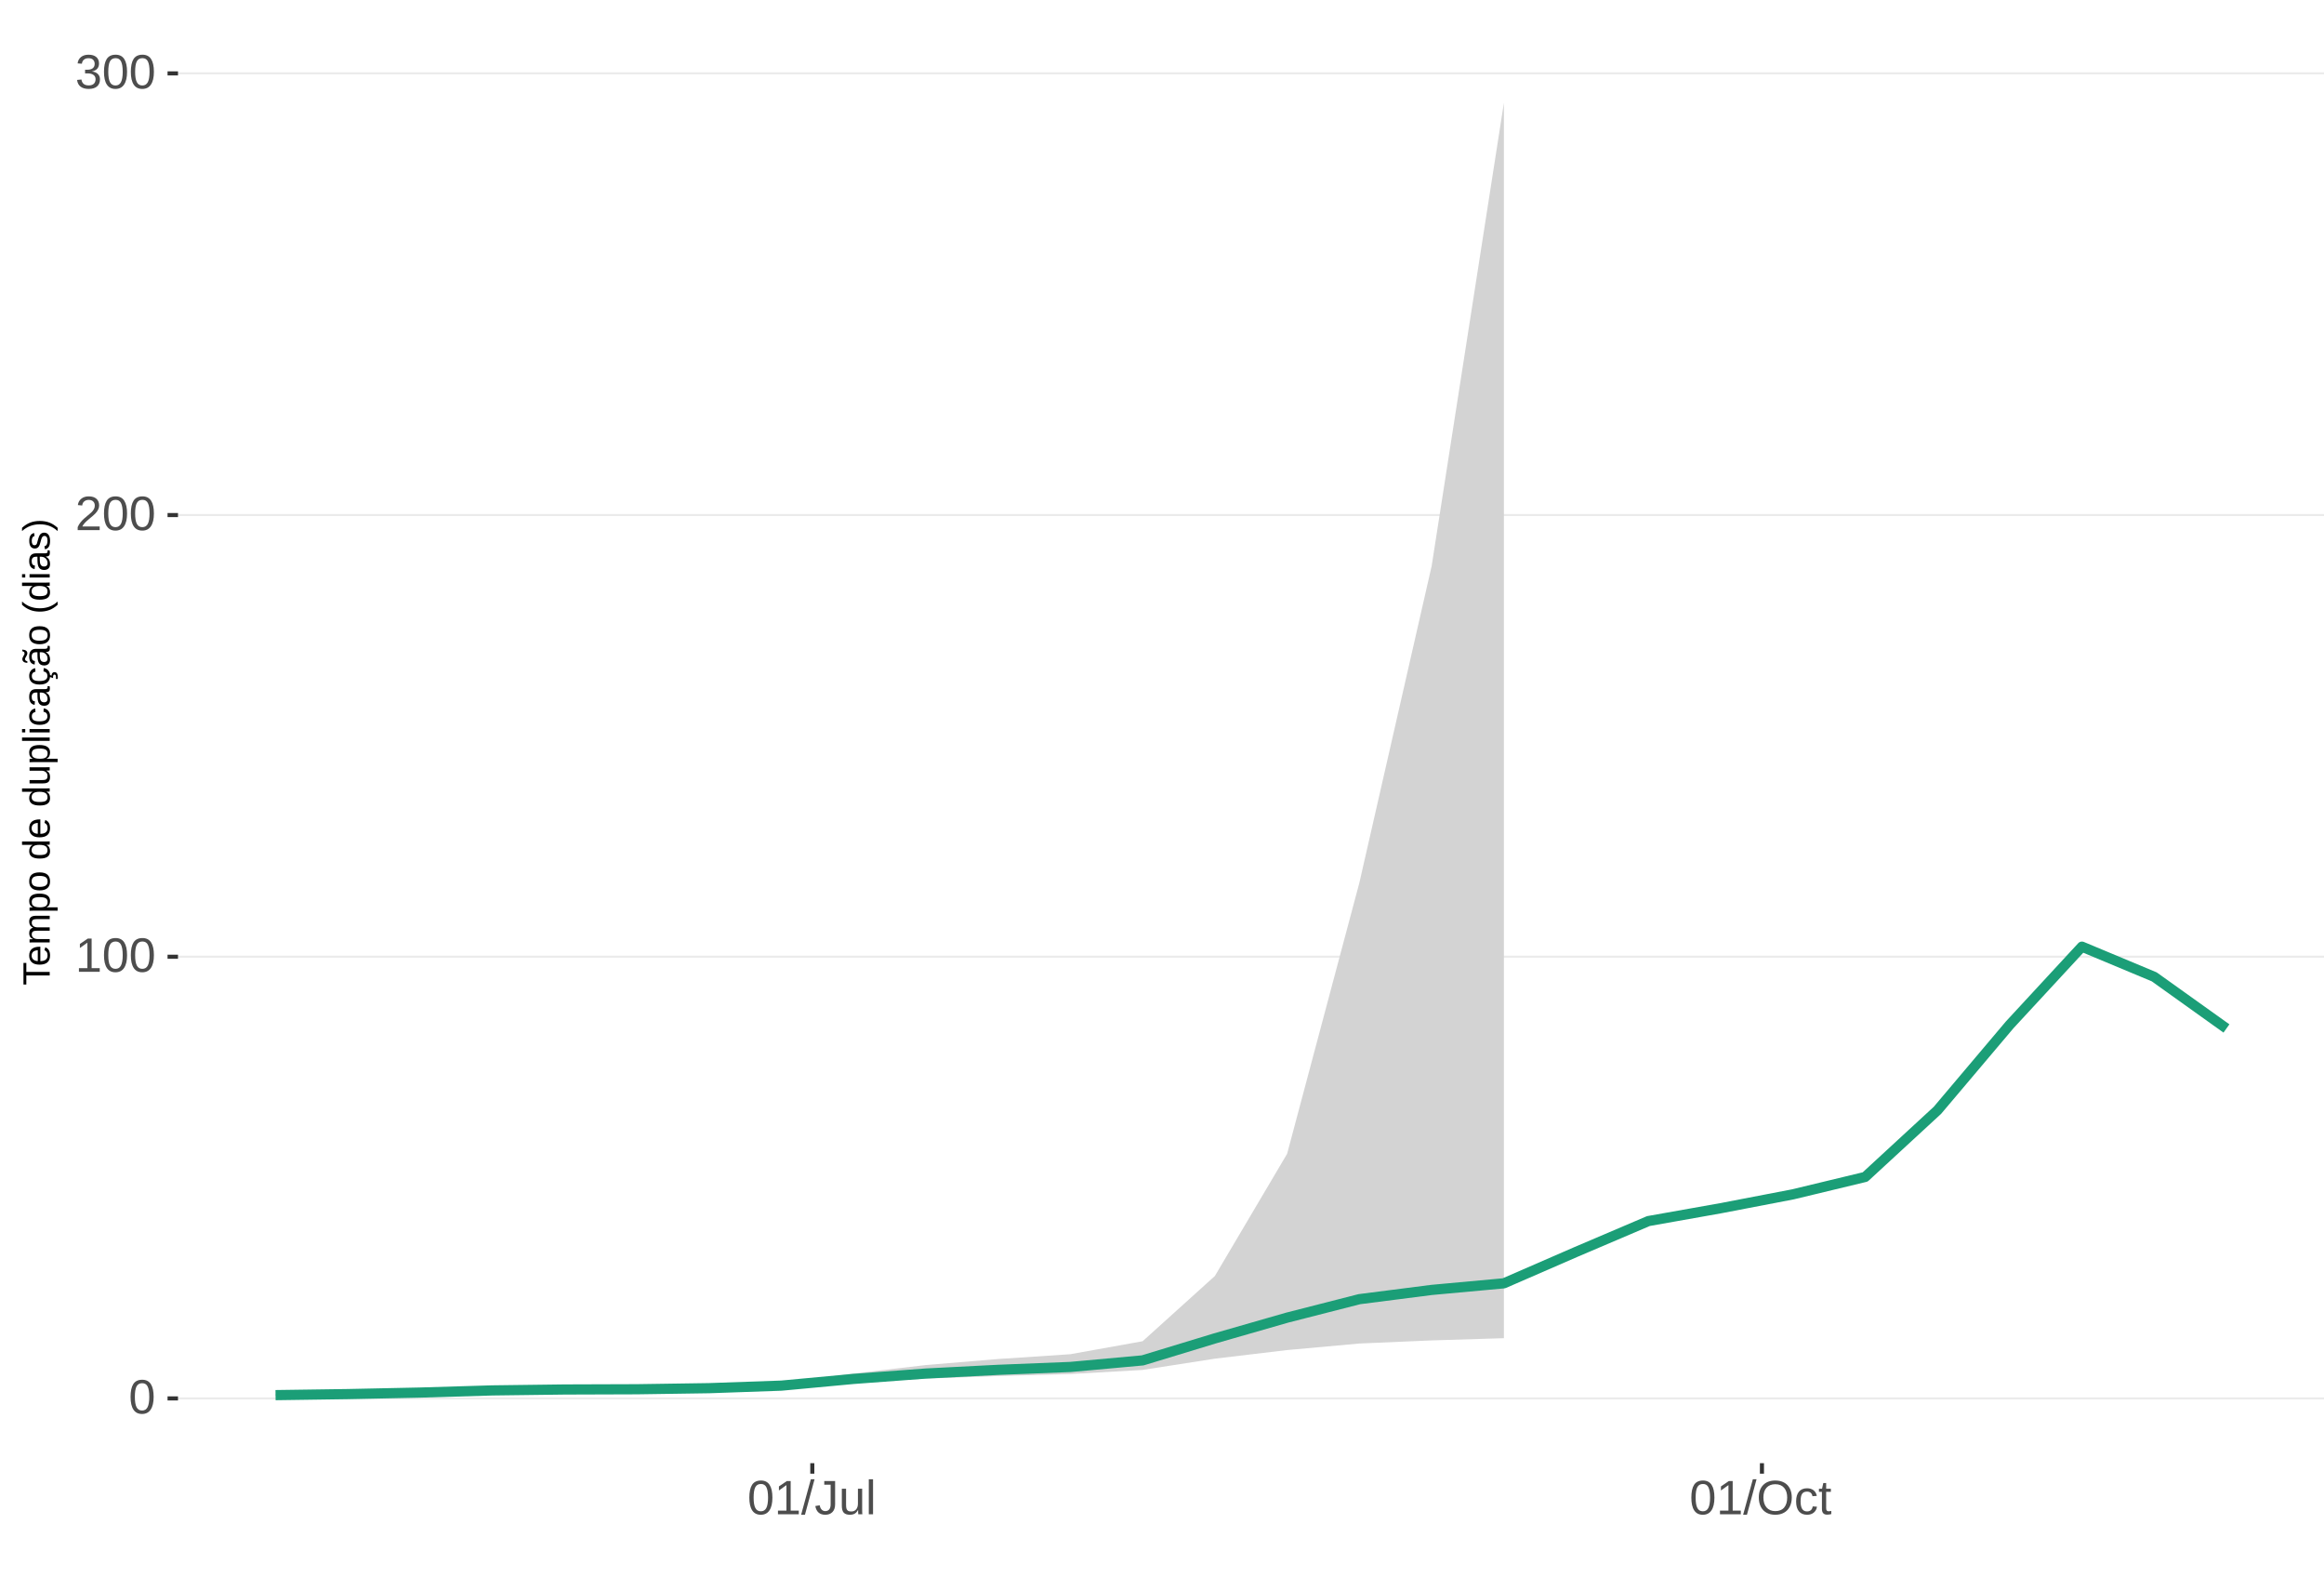
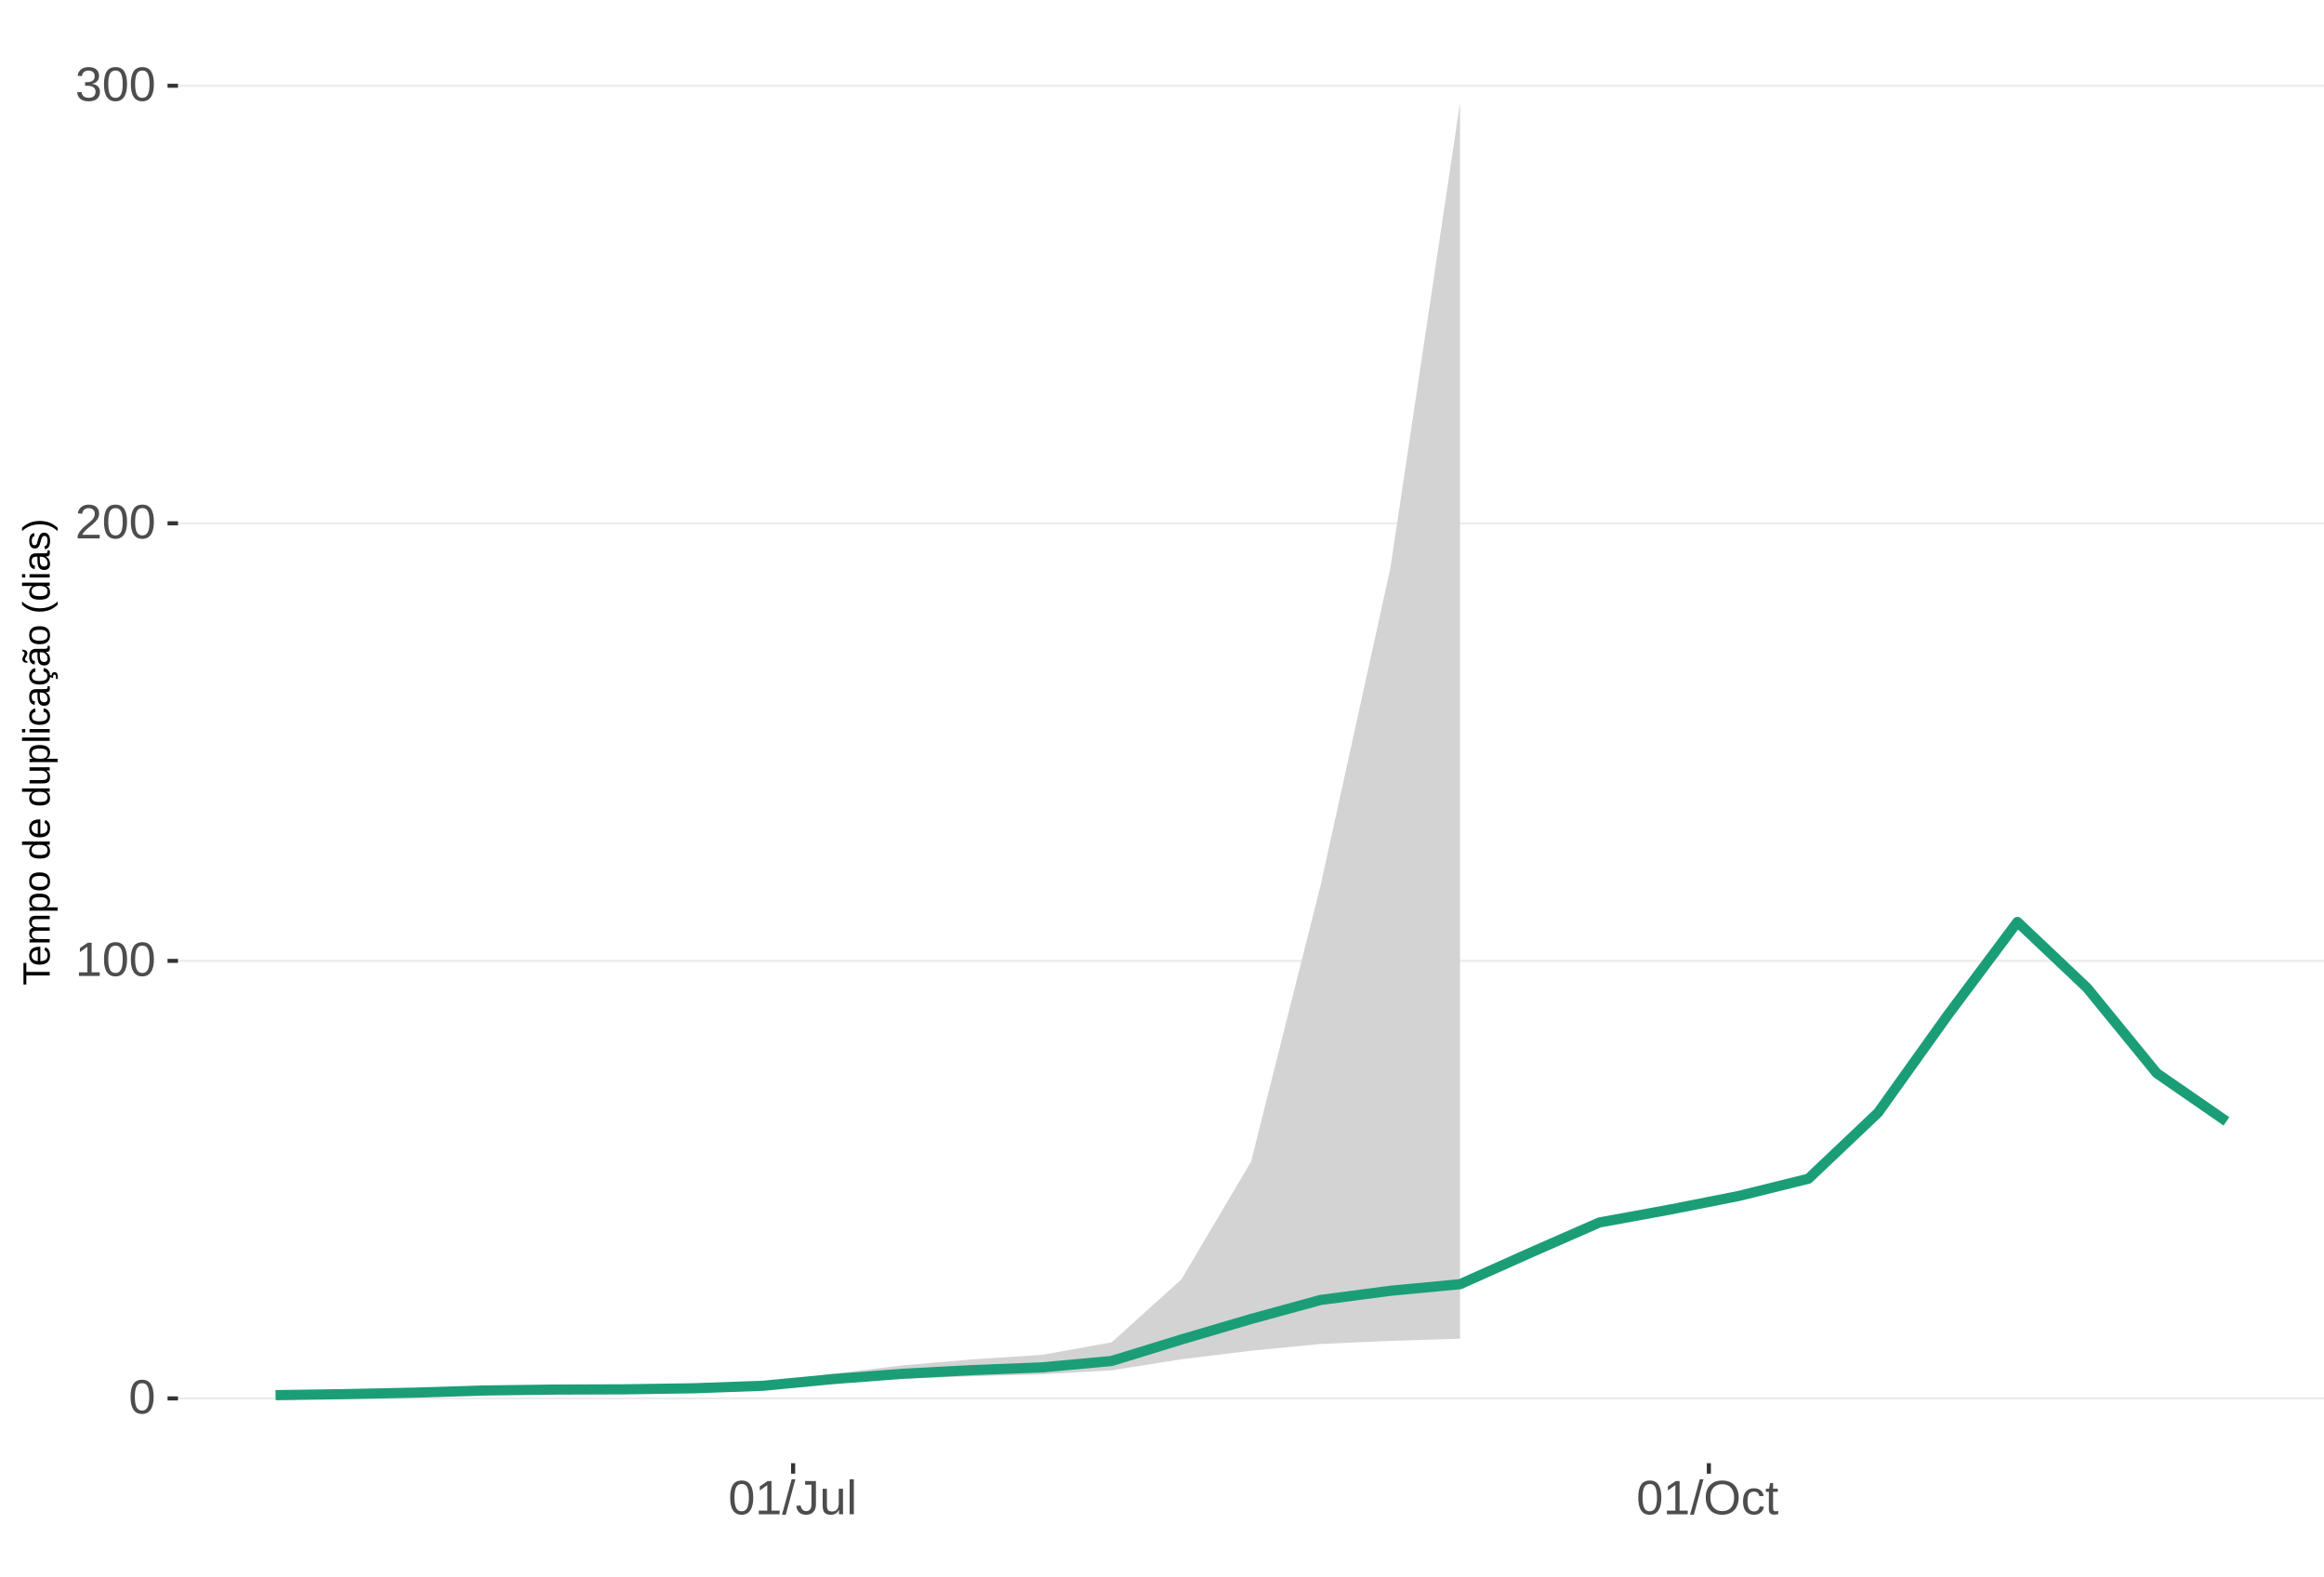
<svg xmlns="http://www.w3.org/2000/svg" xmlns:xlink="http://www.w3.org/1999/xlink" width="609pt" height="413pt" viewBox="0 0 609 413" version="1.1">
  <defs>
    <g>
      <symbol overflow="visible" id="glyph0-0">
        <path style="stroke:none;" d="M 1.266 -8.703 L 8.219 -8.703 L 8.219 0 L 1.266 0 Z M 1.734 -8.234 L 1.734 -0.469 L 7.75 -0.469 L 7.75 -8.234 Z M 1.734 -8.234 " />
      </symbol>
      <symbol overflow="visible" id="glyph0-1">
        <path style="stroke:none;" d="M 6.547 -4.359 C 6.547 -2.898 6.285 -1.785 5.766 -1.016 C 5.254 -0.254 4.5 0.125 3.5 0.125 C 2.5 0.125 1.75 -0.254 1.25 -1.016 C 0.75 -1.773 0.5 -2.891 0.5 -4.359 C 0.5 -5.848 0.738 -6.969 1.219 -7.719 C 1.707 -8.469 2.484 -8.844 3.547 -8.844 C 4.566 -8.844 5.32 -8.461 5.812 -7.703 C 6.301 -6.953 6.547 -5.836 6.547 -4.359 Z M 5.406 -4.359 C 5.406 -5.609 5.258 -6.516 4.969 -7.078 C 4.688 -7.648 4.211 -7.938 3.547 -7.938 C 2.859 -7.938 2.363 -7.656 2.062 -7.094 C 1.77 -6.539 1.625 -5.629 1.625 -4.359 C 1.625 -3.117 1.773 -2.211 2.078 -1.641 C 2.379 -1.066 2.859 -0.781 3.516 -0.781 C 4.172 -0.781 4.648 -1.07 4.953 -1.656 C 5.254 -2.25 5.406 -3.148 5.406 -4.359 Z M 5.406 -4.359 " />
      </symbol>
      <symbol overflow="visible" id="glyph0-2">
        <path style="stroke:none;" d="M 0.969 0 L 0.969 -0.953 L 3.188 -0.953 L 3.188 -7.641 L 1.219 -6.234 L 1.219 -7.297 L 3.281 -8.703 L 4.297 -8.703 L 4.297 -0.953 L 6.422 -0.953 L 6.422 0 Z M 0.969 0 " />
      </symbol>
      <symbol overflow="visible" id="glyph0-3">
        <path style="stroke:none;" d="M 0.641 0 L 0.641 -0.781 C 0.848 -1.27 1.102 -1.695 1.406 -2.062 C 1.707 -2.426 2.023 -2.758 2.359 -3.062 C 2.691 -3.363 3.02 -3.641 3.344 -3.891 C 3.676 -4.148 3.973 -4.406 4.234 -4.656 C 4.504 -4.914 4.719 -5.188 4.875 -5.469 C 5.039 -5.75 5.125 -6.066 5.125 -6.422 C 5.125 -6.891 4.984 -7.254 4.703 -7.516 C 4.422 -7.785 4.031 -7.922 3.531 -7.922 C 3.062 -7.922 2.672 -7.789 2.359 -7.531 C 2.055 -7.281 1.879 -6.922 1.828 -6.453 L 0.688 -6.562 C 0.77 -7.25 1.066 -7.801 1.578 -8.219 C 2.086 -8.633 2.738 -8.844 3.531 -8.844 C 4.406 -8.844 5.078 -8.633 5.547 -8.219 C 6.023 -7.801 6.266 -7.211 6.266 -6.453 C 6.266 -6.109 6.188 -5.77 6.031 -5.438 C 5.875 -5.102 5.645 -4.77 5.344 -4.438 C 5.039 -4.102 4.457 -3.586 3.594 -2.891 C 3.125 -2.504 2.75 -2.156 2.469 -1.844 C 2.188 -1.531 1.984 -1.234 1.859 -0.953 L 6.406 -0.953 L 6.406 0 Z M 0.641 0 " />
      </symbol>
      <symbol overflow="visible" id="glyph0-4">
        <path style="stroke:none;" d="M 6.484 -2.406 C 6.484 -1.602 6.227 -0.977 5.719 -0.531 C 5.207 -0.094 4.477 0.125 3.531 0.125 C 2.645 0.125 1.938 -0.07 1.406 -0.469 C 0.883 -0.863 0.578 -1.453 0.484 -2.234 L 1.625 -2.344 C 1.781 -1.312 2.414 -0.797 3.531 -0.797 C 4.094 -0.797 4.531 -0.93 4.844 -1.203 C 5.164 -1.484 5.328 -1.895 5.328 -2.438 C 5.328 -2.914 5.145 -3.285 4.781 -3.547 C 4.414 -3.816 3.891 -3.953 3.203 -3.953 L 2.578 -3.953 L 2.578 -4.906 L 3.172 -4.906 C 3.785 -4.906 4.258 -5.035 4.594 -5.297 C 4.926 -5.566 5.094 -5.941 5.094 -6.422 C 5.094 -6.879 4.957 -7.242 4.688 -7.516 C 4.414 -7.785 4.008 -7.922 3.469 -7.922 C 2.977 -7.922 2.582 -7.797 2.281 -7.547 C 1.977 -7.297 1.801 -6.941 1.75 -6.484 L 0.625 -6.562 C 0.707 -7.281 1.004 -7.836 1.516 -8.234 C 2.023 -8.641 2.68 -8.844 3.484 -8.844 C 4.359 -8.844 5.035 -8.641 5.516 -8.234 C 5.992 -7.828 6.234 -7.258 6.234 -6.531 C 6.234 -5.977 6.078 -5.523 5.766 -5.172 C 5.461 -4.828 5.016 -4.594 4.422 -4.469 L 4.422 -4.438 C 5.066 -4.375 5.57 -4.156 5.938 -3.781 C 6.301 -3.414 6.484 -2.957 6.484 -2.406 Z M 6.484 -2.406 " />
      </symbol>
      <symbol overflow="visible" id="glyph0-5">
        <path style="stroke:none;" d="M 0 0.125 L 2.547 -9.172 L 3.516 -9.172 L 1 0.125 Z M 0 0.125 " />
      </symbol>
      <symbol overflow="visible" id="glyph0-6">
        <path style="stroke:none;" d="M 2.828 0.125 C 1.348 0.125 0.473 -0.633 0.203 -2.156 L 1.359 -2.359 C 1.43 -1.879 1.598 -1.504 1.859 -1.234 C 2.117 -0.961 2.441 -0.828 2.828 -0.828 C 3.254 -0.828 3.594 -0.973 3.844 -1.266 C 4.094 -1.566 4.219 -2.004 4.219 -2.578 L 4.219 -7.75 L 2.547 -7.75 L 2.547 -8.703 L 5.391 -8.703 L 5.391 -2.594 C 5.391 -1.75 5.16 -1.082 4.703 -0.594 C 4.242 -0.113 3.617 0.125 2.828 0.125 Z M 2.828 0.125 " />
      </symbol>
      <symbol overflow="visible" id="glyph0-7">
        <path style="stroke:none;" d="M 1.938 -6.688 L 1.938 -2.453 C 1.938 -2.004 1.977 -1.66 2.062 -1.422 C 2.156 -1.18 2.297 -1.004 2.484 -0.891 C 2.672 -0.785 2.945 -0.734 3.312 -0.734 C 3.852 -0.734 4.273 -0.914 4.578 -1.281 C 4.891 -1.645 5.047 -2.156 5.047 -2.812 L 5.047 -6.688 L 6.156 -6.688 L 6.156 -1.422 C 6.156 -0.648 6.172 -0.176 6.203 0 L 5.141 0 C 5.141 -0.02 5.133 -0.07 5.125 -0.156 C 5.125 -0.25 5.117 -0.352 5.109 -0.469 C 5.109 -0.594 5.102 -0.816 5.094 -1.141 L 5.078 -1.141 C 4.828 -0.68 4.531 -0.352 4.188 -0.156 C 3.852 0.031 3.438 0.125 2.938 0.125 C 2.207 0.125 1.672 -0.055 1.328 -0.422 C 0.992 -0.785 0.828 -1.391 0.828 -2.234 L 0.828 -6.688 Z M 1.938 -6.688 " />
      </symbol>
      <symbol overflow="visible" id="glyph0-8">
        <path style="stroke:none;" d="M 0.859 0 L 0.859 -9.172 L 1.969 -9.172 L 1.969 0 Z M 0.859 0 " />
      </symbol>
      <symbol overflow="visible" id="glyph0-9">
        <path style="stroke:none;" d="M 9.234 -4.391 C 9.234 -3.484 9.055 -2.688 8.703 -2 C 8.359 -1.312 7.859 -0.785 7.203 -0.422 C 6.555 -0.055 5.789 0.125 4.906 0.125 C 4.02 0.125 3.25 -0.055 2.594 -0.422 C 1.945 -0.785 1.453 -1.305 1.109 -1.984 C 0.766 -2.672 0.594 -3.473 0.594 -4.391 C 0.594 -5.785 0.973 -6.875 1.734 -7.656 C 2.504 -8.445 3.566 -8.844 4.922 -8.844 C 5.805 -8.844 6.57 -8.664 7.219 -8.312 C 7.875 -7.957 8.375 -7.441 8.719 -6.766 C 9.062 -6.098 9.234 -5.305 9.234 -4.391 Z M 8.031 -4.391 C 8.031 -5.473 7.758 -6.32 7.219 -6.938 C 6.676 -7.562 5.91 -7.875 4.922 -7.875 C 3.93 -7.875 3.16 -7.566 2.609 -6.953 C 2.066 -6.348 1.797 -5.492 1.797 -4.391 C 1.797 -3.297 2.07 -2.426 2.625 -1.781 C 3.176 -1.145 3.938 -0.828 4.906 -0.828 C 5.914 -0.828 6.688 -1.133 7.219 -1.75 C 7.758 -2.375 8.031 -3.254 8.031 -4.391 Z M 8.031 -4.391 " />
      </symbol>
      <symbol overflow="visible" id="glyph0-10">
        <path style="stroke:none;" d="M 1.703 -3.375 C 1.703 -2.488 1.844 -1.828 2.125 -1.391 C 2.406 -0.961 2.828 -0.75 3.391 -0.75 C 3.785 -0.75 4.113 -0.852 4.375 -1.062 C 4.645 -1.281 4.812 -1.613 4.875 -2.062 L 6 -1.984 C 5.906 -1.348 5.629 -0.836 5.172 -0.453 C 4.711 -0.066 4.129 0.125 3.422 0.125 C 2.484 0.125 1.766 -0.172 1.266 -0.766 C 0.773 -1.359 0.531 -2.219 0.531 -3.344 C 0.531 -4.469 0.773 -5.328 1.266 -5.922 C 1.766 -6.516 2.477 -6.812 3.406 -6.812 C 4.094 -6.812 4.66 -6.633 5.109 -6.281 C 5.555 -5.926 5.836 -5.438 5.953 -4.812 L 4.812 -4.734 C 4.758 -5.098 4.613 -5.391 4.375 -5.609 C 4.133 -5.828 3.801 -5.938 3.375 -5.938 C 2.781 -5.938 2.352 -5.738 2.094 -5.344 C 1.832 -4.957 1.703 -4.301 1.703 -3.375 Z M 1.703 -3.375 " />
      </symbol>
      <symbol overflow="visible" id="glyph0-11">
        <path style="stroke:none;" d="M 3.422 -0.047 C 3.055 0.047 2.68 0.094 2.297 0.094 C 1.41 0.094 0.969 -0.41 0.969 -1.422 L 0.969 -5.875 L 0.188 -5.875 L 0.188 -6.688 L 1 -6.688 L 1.328 -8.188 L 2.078 -8.188 L 2.078 -6.688 L 3.312 -6.688 L 3.312 -5.875 L 2.078 -5.875 L 2.078 -1.656 C 2.078 -1.332 2.129 -1.102 2.234 -0.969 C 2.336 -0.844 2.52 -0.781 2.781 -0.781 C 2.926 -0.781 3.141 -0.812 3.422 -0.875 Z M 3.422 -0.047 " />
      </symbol>
      <symbol overflow="visible" id="glyph1-0">
        <path style="stroke:none;" d="M -6.875 -1 L -6.875 -6.5 L 0 -6.5 L 0 -1 Z M -6.516 -1.375 L -0.375 -1.375 L -0.375 -6.125 L -6.516 -6.125 Z M -6.516 -1.375 " />
      </symbol>
      <symbol overflow="visible" id="glyph1-1">
        <path style="stroke:none;" d="M -6.125 -3.516 L 0 -3.516 L 0 -2.594 L -6.125 -2.594 L -6.125 -0.219 L -6.875 -0.219 L -6.875 -5.875 L -6.125 -5.875 Z M -6.125 -3.516 " />
      </symbol>
      <symbol overflow="visible" id="glyph1-2">
        <path style="stroke:none;" d="M -2.453 -1.344 C -1.848 -1.344 -1.379 -1.469 -1.047 -1.719 C -0.723 -1.969 -0.562 -2.336 -0.562 -2.828 C -0.562 -3.203 -0.633 -3.504 -0.781 -3.734 C -0.938 -3.961 -1.133 -4.117 -1.375 -4.203 L -1.156 -4.969 C -0.32 -4.656 0.094 -3.941 0.094 -2.828 C 0.094 -2.047 -0.133 -1.445 -0.594 -1.031 C -1.062 -0.625 -1.754 -0.422 -2.672 -0.422 C -3.547 -0.422 -4.211 -0.625 -4.672 -1.031 C -5.141 -1.445 -5.375 -2.031 -5.375 -2.781 C -5.375 -4.344 -4.441 -5.125 -2.578 -5.125 L -2.453 -5.125 Z M -3.125 -4.203 C -3.688 -4.16 -4.094 -4.02 -4.344 -3.781 C -4.602 -3.551 -4.734 -3.219 -4.734 -2.781 C -4.734 -2.352 -4.586 -2.016 -4.297 -1.766 C -4.016 -1.516 -3.625 -1.379 -3.125 -1.359 Z M -3.125 -4.203 " />
      </symbol>
      <symbol overflow="visible" id="glyph1-3">
        <path style="stroke:none;" d="M 0 -3.75 L -3.344 -3.75 C -3.852 -3.75 -4.207 -3.676 -4.406 -3.531 C -4.602 -3.395 -4.703 -3.145 -4.703 -2.781 C -4.703 -2.406 -4.555 -2.109 -4.266 -1.891 C -3.984 -1.672 -3.582 -1.562 -3.062 -1.562 L 0 -1.562 L 0 -0.688 L -4.156 -0.688 C -4.77 -0.688 -5.145 -0.68 -5.281 -0.672 L -5.281 -1.5 C -5.27 -1.5 -5.227 -1.5 -5.156 -1.5 C -5.082 -1.508 -5 -1.516 -4.906 -1.516 C -4.812 -1.523 -4.633 -1.531 -4.375 -1.531 L -4.375 -1.547 C -4.75 -1.734 -5.008 -1.945 -5.156 -2.188 C -5.301 -2.438 -5.375 -2.738 -5.375 -3.094 C -5.375 -3.488 -5.297 -3.801 -5.141 -4.031 C -4.984 -4.27 -4.727 -4.438 -4.375 -4.531 L -4.375 -4.547 C -4.727 -4.723 -4.984 -4.941 -5.141 -5.203 C -5.297 -5.461 -5.375 -5.773 -5.375 -6.141 C -5.375 -6.672 -5.227 -7.055 -4.938 -7.297 C -4.656 -7.547 -4.18 -7.672 -3.516 -7.672 L 0 -7.672 L 0 -6.797 L -3.344 -6.797 C -3.852 -6.797 -4.207 -6.723 -4.406 -6.578 C -4.602 -6.441 -4.703 -6.191 -4.703 -5.828 C -4.703 -5.453 -4.555 -5.156 -4.266 -4.938 C -3.984 -4.727 -3.582 -4.625 -3.062 -4.625 L 0 -4.625 Z M 0 -3.75 " />
      </symbol>
      <symbol overflow="visible" id="glyph1-4">
        <path style="stroke:none;" d="M -2.672 -5.141 C -0.828 -5.141 0.094 -4.492 0.094 -3.203 C 0.094 -2.391 -0.211 -1.844 -0.828 -1.562 L -0.828 -1.531 C -0.797 -1.539 -0.516 -1.547 0.016 -1.547 L 2.078 -1.547 L 2.078 -0.672 L -4.203 -0.672 C -4.742 -0.672 -5.102 -0.66 -5.281 -0.641 L -5.281 -1.5 C -5.27 -1.5 -5.223 -1.5 -5.141 -1.5 C -5.066 -1.508 -4.945 -1.52 -4.781 -1.531 C -4.613 -1.539 -4.5 -1.547 -4.438 -1.547 L -4.438 -1.562 C -4.758 -1.719 -4.992 -1.922 -5.141 -2.172 C -5.297 -2.43 -5.375 -2.773 -5.375 -3.203 C -5.375 -3.848 -5.156 -4.332 -4.719 -4.656 C -4.281 -4.977 -3.598 -5.141 -2.672 -5.141 Z M -2.641 -4.219 C -3.379 -4.219 -3.906 -4.117 -4.219 -3.922 C -4.539 -3.723 -4.703 -3.406 -4.703 -2.969 C -4.703 -2.625 -4.629 -2.352 -4.484 -2.156 C -4.336 -1.957 -4.109 -1.805 -3.797 -1.703 C -3.484 -1.598 -3.078 -1.547 -2.578 -1.547 C -1.879 -1.547 -1.363 -1.656 -1.031 -1.875 C -0.707 -2.102 -0.547 -2.469 -0.547 -2.969 C -0.547 -3.406 -0.707 -3.723 -1.031 -3.922 C -1.352 -4.117 -1.891 -4.219 -2.641 -4.219 Z M -2.641 -4.219 " />
      </symbol>
      <symbol overflow="visible" id="glyph1-5">
        <path style="stroke:none;" d="M -2.641 -5.141 C -1.723 -5.141 -1.035 -4.938 -0.578 -4.531 C -0.129 -4.125 0.094 -3.535 0.094 -2.766 C 0.094 -1.992 -0.141 -1.41 -0.609 -1.016 C -1.078 -0.617 -1.754 -0.422 -2.641 -0.422 C -4.461 -0.422 -5.375 -1.207 -5.375 -2.781 C -5.375 -3.594 -5.148 -4.188 -4.703 -4.562 C -4.266 -4.945 -3.578 -5.141 -2.641 -5.141 Z M -2.641 -4.219 C -3.367 -4.219 -3.898 -4.109 -4.234 -3.891 C -4.566 -3.672 -4.734 -3.305 -4.734 -2.797 C -4.734 -2.285 -4.562 -1.914 -4.219 -1.688 C -3.883 -1.457 -3.359 -1.344 -2.641 -1.344 C -1.953 -1.344 -1.43 -1.453 -1.078 -1.672 C -0.723 -1.898 -0.547 -2.258 -0.547 -2.75 C -0.547 -3.281 -0.711 -3.656 -1.047 -3.875 C -1.391 -4.102 -1.922 -4.219 -2.641 -4.219 Z M -2.641 -4.219 " />
      </symbol>
      <symbol overflow="visible" id="glyph1-6">
        <path style="stroke:none;" d="" />
      </symbol>
      <symbol overflow="visible" id="glyph1-7">
        <path style="stroke:none;" d="M -0.844 -4.016 C -0.508 -3.848 -0.27 -3.629 -0.125 -3.359 C 0.02 -3.086 0.094 -2.754 0.094 -2.359 C 0.094 -1.691 -0.129 -1.203 -0.578 -0.891 C -1.023 -0.578 -1.707 -0.422 -2.625 -0.422 C -4.457 -0.422 -5.375 -1.066 -5.375 -2.359 C -5.375 -2.766 -5.301 -3.098 -5.156 -3.359 C -5.008 -3.629 -4.781 -3.848 -4.469 -4.016 L -7.25 -4.016 L -7.25 -4.891 L -1.094 -4.891 C -0.539 -4.891 -0.176 -4.898 0 -4.922 L 0 -4.078 C -0.051 -4.066 -0.172 -4.055 -0.359 -4.047 C -0.547 -4.035 -0.707 -4.031 -0.844 -4.031 Z M -2.641 -1.344 C -1.898 -1.344 -1.367 -1.438 -1.047 -1.625 C -0.734 -1.82 -0.578 -2.145 -0.578 -2.594 C -0.578 -3.082 -0.75 -3.441 -1.094 -3.672 C -1.438 -3.898 -1.973 -4.016 -2.703 -4.016 C -3.398 -4.016 -3.91 -3.898 -4.234 -3.672 C -4.566 -3.441 -4.734 -3.082 -4.734 -2.594 C -4.734 -2.156 -4.566 -1.836 -4.234 -1.641 C -3.91 -1.441 -3.379 -1.344 -2.641 -1.344 Z M -2.641 -1.344 " />
      </symbol>
      <symbol overflow="visible" id="glyph1-8">
        <path style="stroke:none;" d="M -5.281 -1.531 L -1.938 -1.531 C -1.582 -1.531 -1.305 -1.562 -1.109 -1.625 C -0.922 -1.695 -0.785 -1.805 -0.703 -1.953 C -0.617 -2.109 -0.578 -2.332 -0.578 -2.625 C -0.578 -3.039 -0.723 -3.367 -1.016 -3.609 C -1.305 -3.859 -1.707 -3.984 -2.219 -3.984 L -5.281 -3.984 L -5.281 -4.875 L -1.125 -4.875 C -0.508 -4.875 -0.133 -4.879 0 -4.891 L 0 -4.062 C -0.02 -4.062 -0.062 -4.055 -0.125 -4.047 C -0.195 -4.047 -0.281 -4.039 -0.375 -4.031 C -0.469 -4.031 -0.645 -4.031 -0.906 -4.031 L -0.906 -4.016 C -0.539 -3.816 -0.281 -3.582 -0.125 -3.312 C 0.02 -3.051 0.094 -2.723 0.094 -2.328 C 0.094 -1.742 -0.047 -1.316 -0.328 -1.047 C -0.617 -0.785 -1.098 -0.656 -1.766 -0.656 L -5.281 -0.656 Z M -5.281 -1.531 " />
      </symbol>
      <symbol overflow="visible" id="glyph1-9">
        <path style="stroke:none;" d="M 0 -0.672 L -7.25 -0.672 L -7.25 -1.547 L 0 -1.547 Z M 0 -0.672 " />
      </symbol>
      <symbol overflow="visible" id="glyph1-10">
        <path style="stroke:none;" d="M -6.406 -0.672 L -7.25 -0.672 L -7.25 -1.547 L -6.406 -1.547 Z M 0 -0.672 L -5.281 -0.672 L -5.281 -1.547 L 0 -1.547 Z M 0 -0.672 " />
      </symbol>
      <symbol overflow="visible" id="glyph1-11">
        <path style="stroke:none;" d="M -2.672 -1.344 C -1.961 -1.344 -1.438 -1.453 -1.094 -1.672 C -0.758 -1.891 -0.594 -2.223 -0.594 -2.672 C -0.594 -2.984 -0.676 -3.242 -0.844 -3.453 C -1.02 -3.672 -1.281 -3.801 -1.625 -3.844 L -1.578 -4.734 C -1.066 -4.672 -0.66 -4.457 -0.359 -4.094 C -0.055 -3.727 0.094 -3.266 0.094 -2.703 C 0.094 -1.961 -0.133 -1.395 -0.594 -1 C -1.062 -0.613 -1.742 -0.422 -2.641 -0.422 C -3.535 -0.422 -4.211 -0.613 -4.672 -1 C -5.141 -1.395 -5.375 -1.957 -5.375 -2.688 C -5.375 -3.227 -5.234 -3.676 -4.953 -4.031 C -4.68 -4.395 -4.297 -4.617 -3.797 -4.703 L -3.734 -3.797 C -4.023 -3.754 -4.254 -3.641 -4.422 -3.453 C -4.598 -3.266 -4.688 -3.004 -4.688 -2.672 C -4.688 -2.203 -4.531 -1.863 -4.219 -1.656 C -3.914 -1.445 -3.398 -1.344 -2.672 -1.344 Z M -2.672 -1.344 " />
      </symbol>
      <symbol overflow="visible" id="glyph1-12">
        <path style="stroke:none;" d="M 0.094 -2.016 C 0.094 -1.484 -0.047 -1.082 -0.328 -0.812 C -0.609 -0.551 -0.988 -0.422 -1.469 -0.422 C -2.02 -0.422 -2.441 -0.598 -2.734 -0.953 C -3.023 -1.316 -3.18 -1.898 -3.203 -2.703 L -3.219 -3.891 L -3.516 -3.891 C -3.941 -3.891 -4.25 -3.797 -4.438 -3.609 C -4.625 -3.43 -4.719 -3.148 -4.719 -2.766 C -4.719 -2.367 -4.648 -2.078 -4.516 -1.891 C -4.379 -1.711 -4.164 -1.609 -3.875 -1.578 L -3.953 -0.656 C -4.898 -0.812 -5.375 -1.52 -5.375 -2.781 C -5.375 -3.445 -5.223 -3.945 -4.922 -4.281 C -4.617 -4.613 -4.18 -4.781 -3.609 -4.781 L -1.328 -4.781 C -1.066 -4.781 -0.867 -4.812 -0.734 -4.875 C -0.609 -4.945 -0.547 -5.082 -0.547 -5.281 C -0.547 -5.363 -0.555 -5.457 -0.578 -5.562 L -0.031 -5.562 C 0.02 -5.344 0.047 -5.117 0.047 -4.891 C 0.047 -4.555 -0.035 -4.316 -0.203 -4.172 C -0.379 -4.023 -0.648 -3.941 -1.016 -3.922 L -1.016 -3.891 C -0.609 -3.672 -0.32 -3.41 -0.156 -3.109 C 0.008 -2.805 0.094 -2.441 0.094 -2.016 Z M -0.562 -2.219 C -0.562 -2.539 -0.633 -2.828 -0.781 -3.078 C -0.926 -3.328 -1.125 -3.523 -1.375 -3.672 C -1.633 -3.816 -1.898 -3.891 -2.172 -3.891 L -2.609 -3.891 L -2.594 -2.938 C -2.582 -2.52 -2.535 -2.203 -2.453 -1.984 C -2.379 -1.773 -2.258 -1.613 -2.094 -1.5 C -1.938 -1.383 -1.723 -1.328 -1.453 -1.328 C -1.172 -1.328 -0.953 -1.406 -0.797 -1.562 C -0.641 -1.719 -0.562 -1.938 -0.562 -2.219 Z M -0.562 -2.219 " />
      </symbol>
      <symbol overflow="visible" id="glyph1-13">
        <path style="stroke:none;" d="M -2.672 -1.344 C -1.961 -1.344 -1.438 -1.453 -1.094 -1.672 C -0.758 -1.891 -0.594 -2.223 -0.594 -2.672 C -0.594 -2.984 -0.676 -3.242 -0.844 -3.453 C -1.02 -3.672 -1.281 -3.801 -1.625 -3.844 L -1.578 -4.734 C -1.066 -4.672 -0.66 -4.457 -0.359 -4.094 C -0.055 -3.727 0.094 -3.266 0.094 -2.703 C 0.094 -1.961 -0.133 -1.395 -0.594 -1 C -1.062 -0.613 -1.742 -0.422 -2.641 -0.422 C -3.535 -0.422 -4.211 -0.613 -4.672 -1 C -5.141 -1.395 -5.375 -1.957 -5.375 -2.688 C -5.375 -3.227 -5.234 -3.676 -4.953 -4.031 C -4.68 -4.395 -4.297 -4.617 -3.797 -4.703 L -3.734 -3.797 C -4.023 -3.754 -4.254 -3.641 -4.422 -3.453 C -4.598 -3.266 -4.688 -3.004 -4.688 -2.672 C -4.688 -2.203 -4.531 -1.863 -4.219 -1.656 C -3.914 -1.445 -3.398 -1.344 -2.672 -1.344 Z M 1.234 -3.672 C 1.828 -3.672 2.125 -3.223 2.125 -2.328 C 2.125 -2.148 2.113 -2.004 2.094 -1.891 L 1.625 -1.891 C 1.645 -2.055 1.656 -2.195 1.656 -2.312 C 1.656 -2.789 1.52 -3.031 1.25 -3.031 C 1 -3.031 0.875 -2.812 0.875 -2.375 C 0.875 -2.238 0.879 -2.148 0.891 -2.109 L 0 -2.422 L 0 -2.938 L 0.484 -2.75 C 0.492 -3.062 0.566 -3.289 0.703 -3.438 C 0.836 -3.594 1.016 -3.672 1.234 -3.672 Z M 1.234 -3.672 " />
      </symbol>
      <symbol overflow="visible" id="glyph1-14">
        <path style="stroke:none;" d="M 0.094 -2.016 C 0.094 -1.484 -0.047 -1.082 -0.328 -0.812 C -0.609 -0.551 -0.988 -0.422 -1.469 -0.422 C -2.02 -0.422 -2.441 -0.598 -2.734 -0.953 C -3.023 -1.316 -3.18 -1.898 -3.203 -2.703 L -3.219 -3.891 L -3.516 -3.891 C -3.941 -3.891 -4.25 -3.797 -4.438 -3.609 C -4.625 -3.43 -4.719 -3.148 -4.719 -2.766 C -4.719 -2.367 -4.648 -2.078 -4.516 -1.891 C -4.379 -1.711 -4.164 -1.609 -3.875 -1.578 L -3.953 -0.656 C -4.898 -0.812 -5.375 -1.52 -5.375 -2.781 C -5.375 -3.445 -5.223 -3.945 -4.922 -4.281 C -4.617 -4.613 -4.18 -4.781 -3.609 -4.781 L -1.328 -4.781 C -1.066 -4.781 -0.867 -4.812 -0.734 -4.875 C -0.609 -4.945 -0.547 -5.082 -0.547 -5.281 C -0.547 -5.363 -0.555 -5.457 -0.578 -5.562 L -0.031 -5.562 C 0.02 -5.344 0.047 -5.117 0.047 -4.891 C 0.047 -4.555 -0.035 -4.316 -0.203 -4.172 C -0.379 -4.023 -0.648 -3.941 -1.016 -3.922 L -1.016 -3.891 C -0.609 -3.672 -0.32 -3.41 -0.156 -3.109 C 0.008 -2.805 0.094 -2.441 0.094 -2.016 Z M -0.562 -2.219 C -0.562 -2.539 -0.633 -2.828 -0.781 -3.078 C -0.926 -3.328 -1.125 -3.523 -1.375 -3.672 C -1.633 -3.816 -1.898 -3.891 -2.172 -3.891 L -2.609 -3.891 L -2.594 -2.938 C -2.582 -2.52 -2.535 -2.203 -2.453 -1.984 C -2.379 -1.773 -2.258 -1.613 -2.094 -1.5 C -1.938 -1.383 -1.723 -1.328 -1.453 -1.328 C -1.172 -1.328 -0.953 -1.406 -0.797 -1.562 C -0.641 -1.719 -0.562 -1.938 -0.562 -2.219 Z M -5.859 -3.609 C -5.859 -3.473 -5.891 -3.332 -5.953 -3.188 C -6.016 -3.051 -6.082 -2.922 -6.156 -2.797 C -6.227 -2.672 -6.297 -2.551 -6.359 -2.438 C -6.422 -2.32 -6.453 -2.211 -6.453 -2.109 C -6.453 -1.93 -6.398 -1.797 -6.297 -1.703 C -6.191 -1.617 -6.047 -1.562 -5.859 -1.531 L -5.859 -1.094 C -6.191 -1.125 -6.441 -1.176 -6.609 -1.25 C -6.785 -1.332 -6.922 -1.441 -7.016 -1.578 C -7.117 -1.711 -7.172 -1.879 -7.172 -2.078 C -7.172 -2.223 -7.141 -2.363 -7.078 -2.5 C -7.023 -2.633 -6.957 -2.766 -6.875 -2.891 C -6.801 -3.023 -6.734 -3.145 -6.672 -3.25 C -6.617 -3.363 -6.594 -3.473 -6.594 -3.578 C -6.594 -3.898 -6.785 -4.086 -7.172 -4.141 L -7.172 -4.594 C -6.691 -4.539 -6.352 -4.43 -6.156 -4.266 C -5.957 -4.098 -5.859 -3.879 -5.859 -3.609 Z M -5.859 -3.609 " />
      </symbol>
      <symbol overflow="visible" id="glyph1-15">
        <path style="stroke:none;" d="M -2.594 -0.625 C -3.539 -0.625 -4.383 -0.77 -5.125 -1.062 C -5.875 -1.352 -6.582 -1.805 -7.25 -2.422 L -7.25 -3.266 C -6.57 -2.66 -5.852 -2.211 -5.094 -1.922 C -4.332 -1.641 -3.5 -1.5 -2.594 -1.5 C -1.688 -1.5 -0.852 -1.641 -0.094 -1.922 C 0.664 -2.203 1.391 -2.648 2.078 -3.266 L 2.078 -2.422 C 1.41 -1.805 0.703 -1.352 -0.047 -1.062 C -0.797 -0.77 -1.641 -0.625 -2.578 -0.625 Z M -2.594 -0.625 " />
      </symbol>
      <symbol overflow="visible" id="glyph1-16">
        <path style="stroke:none;" d="M -1.453 -4.641 C -0.961 -4.641 -0.582 -4.453 -0.312 -4.078 C -0.039 -3.703 0.094 -3.176 0.094 -2.5 C 0.094 -1.844 -0.008 -1.332 -0.219 -0.969 C -0.438 -0.613 -0.773 -0.383 -1.234 -0.281 L -1.391 -1.062 C -1.109 -1.133 -0.898 -1.285 -0.766 -1.516 C -0.641 -1.754 -0.578 -2.082 -0.578 -2.5 C -0.578 -2.945 -0.645 -3.27 -0.781 -3.469 C -0.914 -3.676 -1.117 -3.781 -1.391 -3.781 C -1.598 -3.781 -1.766 -3.707 -1.891 -3.562 C -2.023 -3.426 -2.133 -3.195 -2.219 -2.875 L -2.391 -2.25 C -2.516 -1.738 -2.641 -1.375 -2.766 -1.156 C -2.891 -0.945 -3.039 -0.781 -3.219 -0.656 C -3.406 -0.539 -3.629 -0.484 -3.891 -0.484 C -4.367 -0.484 -4.734 -0.656 -4.984 -1 C -5.234 -1.344 -5.359 -1.844 -5.359 -2.5 C -5.359 -3.082 -5.254 -3.547 -5.047 -3.891 C -4.848 -4.234 -4.523 -4.453 -4.078 -4.547 L -3.969 -3.75 C -4.207 -3.707 -4.391 -3.578 -4.516 -3.359 C -4.641 -3.148 -4.703 -2.863 -4.703 -2.5 C -4.703 -2.102 -4.641 -1.812 -4.516 -1.625 C -4.398 -1.438 -4.219 -1.344 -3.969 -1.344 C -3.82 -1.344 -3.695 -1.379 -3.594 -1.453 C -3.5 -1.535 -3.414 -1.648 -3.344 -1.797 C -3.281 -1.953 -3.191 -2.281 -3.078 -2.781 C -2.953 -3.238 -2.836 -3.57 -2.734 -3.781 C -2.641 -3.988 -2.531 -4.148 -2.406 -4.266 C -2.289 -4.379 -2.156 -4.469 -2 -4.531 C -1.844 -4.602 -1.66 -4.641 -1.453 -4.641 Z M -1.453 -4.641 " />
      </symbol>
      <symbol overflow="visible" id="glyph1-17">
        <path style="stroke:none;" d="M -2.578 -2.703 C -1.641 -2.703 -0.797 -2.555 -0.047 -2.266 C 0.703 -1.973 1.41 -1.52 2.078 -0.906 L 2.078 -0.062 C 1.391 -0.676 0.672 -1.125 -0.078 -1.406 C -0.836 -1.688 -1.676 -1.828 -2.594 -1.828 C -3.5 -1.828 -4.328 -1.68 -5.078 -1.391 C -5.836 -1.109 -6.562 -0.664 -7.25 -0.062 L -7.25 -0.906 C -6.582 -1.52 -5.875 -1.973 -5.125 -2.266 C -4.375 -2.555 -3.531 -2.703 -2.594 -2.703 Z M -2.578 -2.703 " />
      </symbol>
    </g>
    <clipPath id="clip1">
      <path d="M 46.645 9.961 L 609 9.961 L 609 383.328 L 46.645 383.328 Z M 46.645 9.961 " />
    </clipPath>
    <clipPath id="clip2">
      <path d="M 46.645 366 L 609 366 L 609 367 L 46.645 367 Z M 46.645 366 " />
    </clipPath>
    <clipPath id="clip3">
-       <path d="M 46.645 250 L 609 250 L 609 251 L 46.645 251 Z M 46.645 250 " />
+       <path d="M 46.645 251 L 609 251 L 609 252 L 46.645 252 Z M 46.645 251 " />
    </clipPath>
    <clipPath id="clip4">
-       <path d="M 46.645 134 L 609 134 L 609 136 L 46.645 136 Z M 46.645 134 " />
+       <path d="M 46.645 136 L 609 136 L 609 138 L 46.645 138 Z M 46.645 136 " />
    </clipPath>
    <clipPath id="clip5">
-       <path d="M 46.645 18 L 609 18 L 609 20 L 46.645 20 Z M 46.645 18 " />
+       <path d="M 46.645 22 L 609 22 L 609 23 L 46.645 23 Z M 46.645 22 " />
    </clipPath>
  </defs>
  <g id="surface271">
    <rect x="0" y="0" width="609" height="413" style="fill:rgb(100%,100%,100%);fill-opacity:1;stroke:none;" />
    <rect x="0" y="0" width="609" height="413" style="fill:rgb(100%,100%,100%);fill-opacity:1;stroke:none;" />
    <path style="fill:none;stroke-width:1.067;stroke-linecap:round;stroke-linejoin:round;stroke:rgb(100%,100%,100%);stroke-opacity:1;stroke-miterlimit:10;" d="M 0 413 L 609 413 L 609 0 L 0 0 Z M 0 413 " />
    <g clip-path="url(#clip1)" clip-rule="nonzero">
      <path style=" stroke:none;fill-rule:nonzero;fill:rgb(100%,100%,100%);fill-opacity:1;" d="M 46.645 383.328 L 609 383.328 L 609 9.961 L 46.645 9.961 Z M 46.645 383.328 " />
    </g>
    <g clip-path="url(#clip2)" clip-rule="nonzero">
      <path style="fill:none;stroke-width:0.533;stroke-linecap:butt;stroke-linejoin:round;stroke:rgb(92.157%,92.157%,92.157%);stroke-opacity:1;stroke-miterlimit:10;" d="M 46.645 366.359 L 609 366.359 " />
    </g>
    <g clip-path="url(#clip3)" clip-rule="nonzero">
-       <path style="fill:none;stroke-width:0.533;stroke-linecap:butt;stroke-linejoin:round;stroke:rgb(92.157%,92.157%,92.157%);stroke-opacity:1;stroke-miterlimit:10;" d="M 46.645 250.645 L 609 250.645 " />
+       <path style="fill:none;stroke-width:0.533;stroke-linecap:butt;stroke-linejoin:round;stroke:rgb(92.157%,92.157%,92.157%);stroke-opacity:1;stroke-miterlimit:10;" d="M 46.645 251.727 L 609 251.727 " />
    </g>
    <g clip-path="url(#clip4)" clip-rule="nonzero">
-       <path style="fill:none;stroke-width:0.533;stroke-linecap:butt;stroke-linejoin:round;stroke:rgb(92.157%,92.157%,92.157%);stroke-opacity:1;stroke-miterlimit:10;" d="M 46.645 134.934 L 609 134.934 " />
+       <path style="fill:none;stroke-width:0.533;stroke-linecap:butt;stroke-linejoin:round;stroke:rgb(92.157%,92.157%,92.157%);stroke-opacity:1;stroke-miterlimit:10;" d="M 46.645 137.098 L 609 137.098 " />
    </g>
    <g clip-path="url(#clip5)" clip-rule="nonzero">
-       <path style="fill:none;stroke-width:0.533;stroke-linecap:butt;stroke-linejoin:round;stroke:rgb(92.157%,92.157%,92.157%);stroke-opacity:1;stroke-miterlimit:10;" d="M 46.645 19.223 L 609 19.223 " />
-     </g>
-     <path style=" stroke:none;fill-rule:nonzero;fill:rgb(82.745%,82.745%,82.745%);fill-opacity:1;" d="M 72.207 365.234 L 91.141 364.957 L 110.074 364.484 L 129.012 363.754 L 147.945 363.52 L 166.879 363.527 L 185.812 363.219 L 204.75 362.379 L 223.684 359.836 L 242.617 357.617 L 261.551 356.035 L 280.484 354.777 L 299.422 351.379 L 318.355 334.289 L 337.289 302.27 L 356.223 231.254 L 375.16 148.293 L 394.094 26.934 L 394.094 350.582 L 375.16 351.164 L 356.223 351.977 L 337.289 353.691 L 318.355 355.949 L 299.422 358.898 L 280.484 359.969 L 261.551 360.496 L 242.617 361.172 L 223.684 362.164 L 204.75 363.477 L 185.812 364.02 L 166.879 364.277 L 147.945 364.375 L 129.012 364.609 L 110.074 365.074 L 91.141 365.422 L 72.207 365.676 Z M 72.207 365.234 " />
-     <path style="fill:none;stroke-width:2.667;stroke-linecap:butt;stroke-linejoin:round;stroke:rgb(10.588%,61.961%,46.667%);stroke-opacity:1;stroke-miterlimit:10;" d="M 72.207 365.496 L 91.141 365.227 L 110.074 364.828 L 129.012 364.262 L 147.945 364.02 L 166.879 363.957 L 185.812 363.676 L 204.75 363.012 L 223.684 361.25 L 242.617 359.844 L 261.551 358.875 L 280.484 358.121 L 299.422 356.398 L 318.355 350.637 L 337.289 345.199 L 356.223 340.359 L 375.16 337.938 L 394.094 336.203 L 413.027 327.969 L 431.961 319.898 L 450.898 316.535 L 469.832 312.898 L 488.766 308.34 L 507.699 290.887 L 526.637 268.484 L 545.57 248.008 L 564.504 255.914 L 583.438 269.441 " />
+       <path style="fill:none;stroke-width:0.533;stroke-linecap:butt;stroke-linejoin:round;stroke:rgb(92.157%,92.157%,92.157%);stroke-opacity:1;stroke-miterlimit:10;" d="M 46.645 22.469 L 609 22.469 " />
+     </g>
+     <path style=" stroke:none;fill-rule:nonzero;fill:rgb(82.745%,82.745%,82.745%);fill-opacity:1;" d="M 72.207 365.246 L 90.465 364.969 L 108.723 364.504 L 126.98 363.781 L 145.238 363.547 L 163.5 363.555 L 181.758 363.25 L 200.016 362.418 L 218.273 359.895 L 236.531 357.699 L 254.789 356.129 L 273.047 354.949 L 291.305 351.664 L 309.562 335.195 L 327.824 304.363 L 346.082 231.848 L 364.34 148.855 L 382.598 26.934 L 382.598 350.711 L 364.34 351.285 L 346.082 352.094 L 327.824 353.863 L 309.562 356.109 L 291.305 359.004 L 273.047 360.047 L 254.789 360.551 L 236.531 361.219 L 218.273 362.203 L 200.016 363.504 L 181.758 364.043 L 163.5 364.297 L 145.238 364.395 L 126.98 364.629 L 108.723 365.086 L 90.465 365.43 L 72.207 365.68 Z M 72.207 365.246 " />
+     <path style="fill:none;stroke-width:2.667;stroke-linecap:butt;stroke-linejoin:round;stroke:rgb(10.588%,61.961%,46.667%);stroke-opacity:1;stroke-miterlimit:10;" d="M 72.207 365.504 L 90.465 365.238 L 108.723 364.844 L 126.98 364.281 L 145.238 364.043 L 163.5 363.98 L 181.758 363.703 L 200.016 363.043 L 218.273 361.297 L 236.531 359.906 L 254.789 358.945 L 273.047 358.23 L 291.305 356.551 L 309.562 350.93 L 327.824 345.551 L 346.082 340.559 L 364.34 338.16 L 382.598 336.438 L 400.855 328.273 L 419.113 320.266 L 437.371 316.93 L 455.629 313.324 L 473.891 308.801 L 492.148 291.488 L 510.406 265.945 L 528.664 241.531 L 546.922 258.82 L 565.18 281.16 L 583.438 293.777 " />
    <g style="fill:rgb(30.196%,30.196%,30.196%);fill-opacity:1;">
      <use xlink:href="#glyph0-1" x="33.715" y="370.311" />
    </g>
    <g style="fill:rgb(30.196%,30.196%,30.196%);fill-opacity:1;">
-       <use xlink:href="#glyph0-2" x="19.715" y="254.596" />
-       <use xlink:href="#glyph0-1" x="26.75" y="254.596" />
-       <use xlink:href="#glyph0-1" x="33.785" y="254.596" />
-     </g>
-     <g style="fill:rgb(30.196%,30.196%,30.196%);fill-opacity:1;">
-       <use xlink:href="#glyph0-3" x="19.715" y="138.885" />
-       <use xlink:href="#glyph0-1" x="26.75" y="138.885" />
-       <use xlink:href="#glyph0-1" x="33.785" y="138.885" />
-     </g>
-     <g style="fill:rgb(30.196%,30.196%,30.196%);fill-opacity:1;">
-       <use xlink:href="#glyph0-4" x="19.715" y="23.174" />
-       <use xlink:href="#glyph0-1" x="26.75" y="23.174" />
-       <use xlink:href="#glyph0-1" x="33.785" y="23.174" />
+       <use xlink:href="#glyph0-2" x="19.715" y="255.678" />
+       <use xlink:href="#glyph0-1" x="26.75" y="255.678" />
+       <use xlink:href="#glyph0-1" x="33.785" y="255.678" />
+     </g>
+     <g style="fill:rgb(30.196%,30.196%,30.196%);fill-opacity:1;">
+       <use xlink:href="#glyph0-3" x="19.715" y="141.049" />
+       <use xlink:href="#glyph0-1" x="26.75" y="141.049" />
+       <use xlink:href="#glyph0-1" x="33.785" y="141.049" />
+     </g>
+     <g style="fill:rgb(30.196%,30.196%,30.196%);fill-opacity:1;">
+       <use xlink:href="#glyph0-4" x="19.715" y="26.42" />
+       <use xlink:href="#glyph0-1" x="26.75" y="26.42" />
+       <use xlink:href="#glyph0-1" x="33.785" y="26.42" />
    </g>
    <path style="fill:none;stroke-width:1.067;stroke-linecap:butt;stroke-linejoin:round;stroke:rgb(20%,20%,20%);stroke-opacity:1;stroke-miterlimit:10;" d="M 43.906 366.359 L 46.645 366.359 " />
-     <path style="fill:none;stroke-width:1.067;stroke-linecap:butt;stroke-linejoin:round;stroke:rgb(20%,20%,20%);stroke-opacity:1;stroke-miterlimit:10;" d="M 43.906 250.645 L 46.645 250.645 " />
-     <path style="fill:none;stroke-width:1.067;stroke-linecap:butt;stroke-linejoin:round;stroke:rgb(20%,20%,20%);stroke-opacity:1;stroke-miterlimit:10;" d="M 43.906 134.934 L 46.645 134.934 " />
-     <path style="fill:none;stroke-width:1.067;stroke-linecap:butt;stroke-linejoin:round;stroke:rgb(20%,20%,20%);stroke-opacity:1;stroke-miterlimit:10;" d="M 43.906 19.223 L 46.645 19.223 " />
-     <path style="fill:none;stroke-width:1.067;stroke-linecap:butt;stroke-linejoin:round;stroke:rgb(20%,20%,20%);stroke-opacity:1;stroke-miterlimit:10;" d="M 212.863 386.07 L 212.863 383.328 " />
-     <path style="fill:none;stroke-width:1.067;stroke-linecap:butt;stroke-linejoin:round;stroke:rgb(20%,20%,20%);stroke-opacity:1;stroke-miterlimit:10;" d="M 461.715 386.07 L 461.715 383.328 " />
-     <g style="fill:rgb(30.196%,30.196%,30.196%);fill-opacity:1;">
-       <use xlink:href="#glyph0-1" x="195.863" y="396.713" />
-       <use xlink:href="#glyph0-2" x="202.898" y="396.713" />
-       <use xlink:href="#glyph0-5" x="209.934" y="396.713" />
-       <use xlink:href="#glyph0-6" x="213.448" y="396.713" />
-       <use xlink:href="#glyph0-7" x="219.773" y="396.713" />
-       <use xlink:href="#glyph0-8" x="226.809" y="396.713" />
-     </g>
-     <g style="fill:rgb(30.196%,30.196%,30.196%);fill-opacity:1;">
-       <use xlink:href="#glyph0-1" x="442.715" y="396.713" />
-       <use xlink:href="#glyph0-2" x="449.75" y="396.713" />
-       <use xlink:href="#glyph0-5" x="456.785" y="396.713" />
-       <use xlink:href="#glyph0-9" x="460.3" y="396.713" />
-       <use xlink:href="#glyph0-10" x="470.139" y="396.713" />
-       <use xlink:href="#glyph0-11" x="476.464" y="396.713" />
+     <path style="fill:none;stroke-width:1.067;stroke-linecap:butt;stroke-linejoin:round;stroke:rgb(20%,20%,20%);stroke-opacity:1;stroke-miterlimit:10;" d="M 43.906 251.727 L 46.645 251.727 " />
+     <path style="fill:none;stroke-width:1.067;stroke-linecap:butt;stroke-linejoin:round;stroke:rgb(20%,20%,20%);stroke-opacity:1;stroke-miterlimit:10;" d="M 43.906 137.098 L 46.645 137.098 " />
+     <path style="fill:none;stroke-width:1.067;stroke-linecap:butt;stroke-linejoin:round;stroke:rgb(20%,20%,20%);stroke-opacity:1;stroke-miterlimit:10;" d="M 43.906 22.469 L 46.645 22.469 " />
+     <path style="fill:none;stroke-width:1.067;stroke-linecap:butt;stroke-linejoin:round;stroke:rgb(20%,20%,20%);stroke-opacity:1;stroke-miterlimit:10;" d="M 207.84 386.07 L 207.84 383.328 " />
+     <path style="fill:none;stroke-width:1.067;stroke-linecap:butt;stroke-linejoin:round;stroke:rgb(20%,20%,20%);stroke-opacity:1;stroke-miterlimit:10;" d="M 447.805 386.07 L 447.805 383.328 " />
+     <g style="fill:rgb(30.196%,30.196%,30.196%);fill-opacity:1;">
+       <use xlink:href="#glyph0-1" x="190.84" y="396.713" />
+       <use xlink:href="#glyph0-2" x="197.875" y="396.713" />
+       <use xlink:href="#glyph0-5" x="204.91" y="396.713" />
+       <use xlink:href="#glyph0-6" x="208.425" y="396.713" />
+       <use xlink:href="#glyph0-7" x="214.75" y="396.713" />
+       <use xlink:href="#glyph0-8" x="221.785" y="396.713" />
+     </g>
+     <g style="fill:rgb(30.196%,30.196%,30.196%);fill-opacity:1;">
+       <use xlink:href="#glyph0-1" x="428.805" y="396.713" />
+       <use xlink:href="#glyph0-2" x="435.84" y="396.713" />
+       <use xlink:href="#glyph0-5" x="442.875" y="396.713" />
+       <use xlink:href="#glyph0-9" x="446.39" y="396.713" />
+       <use xlink:href="#glyph0-10" x="456.229" y="396.713" />
+       <use xlink:href="#glyph0-11" x="462.554" y="396.713" />
    </g>
    <g style="fill:rgb(0%,0%,0%);fill-opacity:1;">
      <use xlink:href="#glyph1-1" x="13.025" y="258.145" />
      <use xlink:href="#glyph1-2" x="13.025" y="253.145" />
      <use xlink:href="#glyph1-3" x="13.025" y="247.583" />
      <use xlink:href="#glyph1-4" x="13.025" y="239.253" />
      <use xlink:href="#glyph1-5" x="13.025" y="233.691" />
      <use xlink:href="#glyph1-6" x="13.025" y="228.13" />
      <use xlink:href="#glyph1-7" x="13.025" y="225.352" />
      <use xlink:href="#glyph1-2" x="13.025" y="219.79" />
      <use xlink:href="#glyph1-6" x="13.025" y="214.229" />
      <use xlink:href="#glyph1-7" x="13.025" y="211.45" />
      <use xlink:href="#glyph1-8" x="13.025" y="205.889" />
      <use xlink:href="#glyph1-4" x="13.025" y="200.327" />
      <use xlink:href="#glyph1-9" x="13.025" y="194.766" />
      <use xlink:href="#glyph1-10" x="13.025" y="192.544" />
      <use xlink:href="#glyph1-11" x="13.025" y="190.322" />
      <use xlink:href="#glyph1-12" x="13.025" y="185.322" />
      <use xlink:href="#glyph1-13" x="13.025" y="179.761" />
      <use xlink:href="#glyph1-14" x="13.025" y="174.761" />
      <use xlink:href="#glyph1-5" x="13.025" y="169.199" />
      <use xlink:href="#glyph1-6" x="13.025" y="163.638" />
      <use xlink:href="#glyph1-15" x="13.025" y="160.859" />
      <use xlink:href="#glyph1-7" x="13.025" y="157.529" />
      <use xlink:href="#glyph1-10" x="13.025" y="151.968" />
      <use xlink:href="#glyph1-12" x="13.025" y="149.746" />
      <use xlink:href="#glyph1-16" x="13.025" y="144.185" />
      <use xlink:href="#glyph1-17" x="13.025" y="139.185" />
    </g>
  </g>
</svg>
